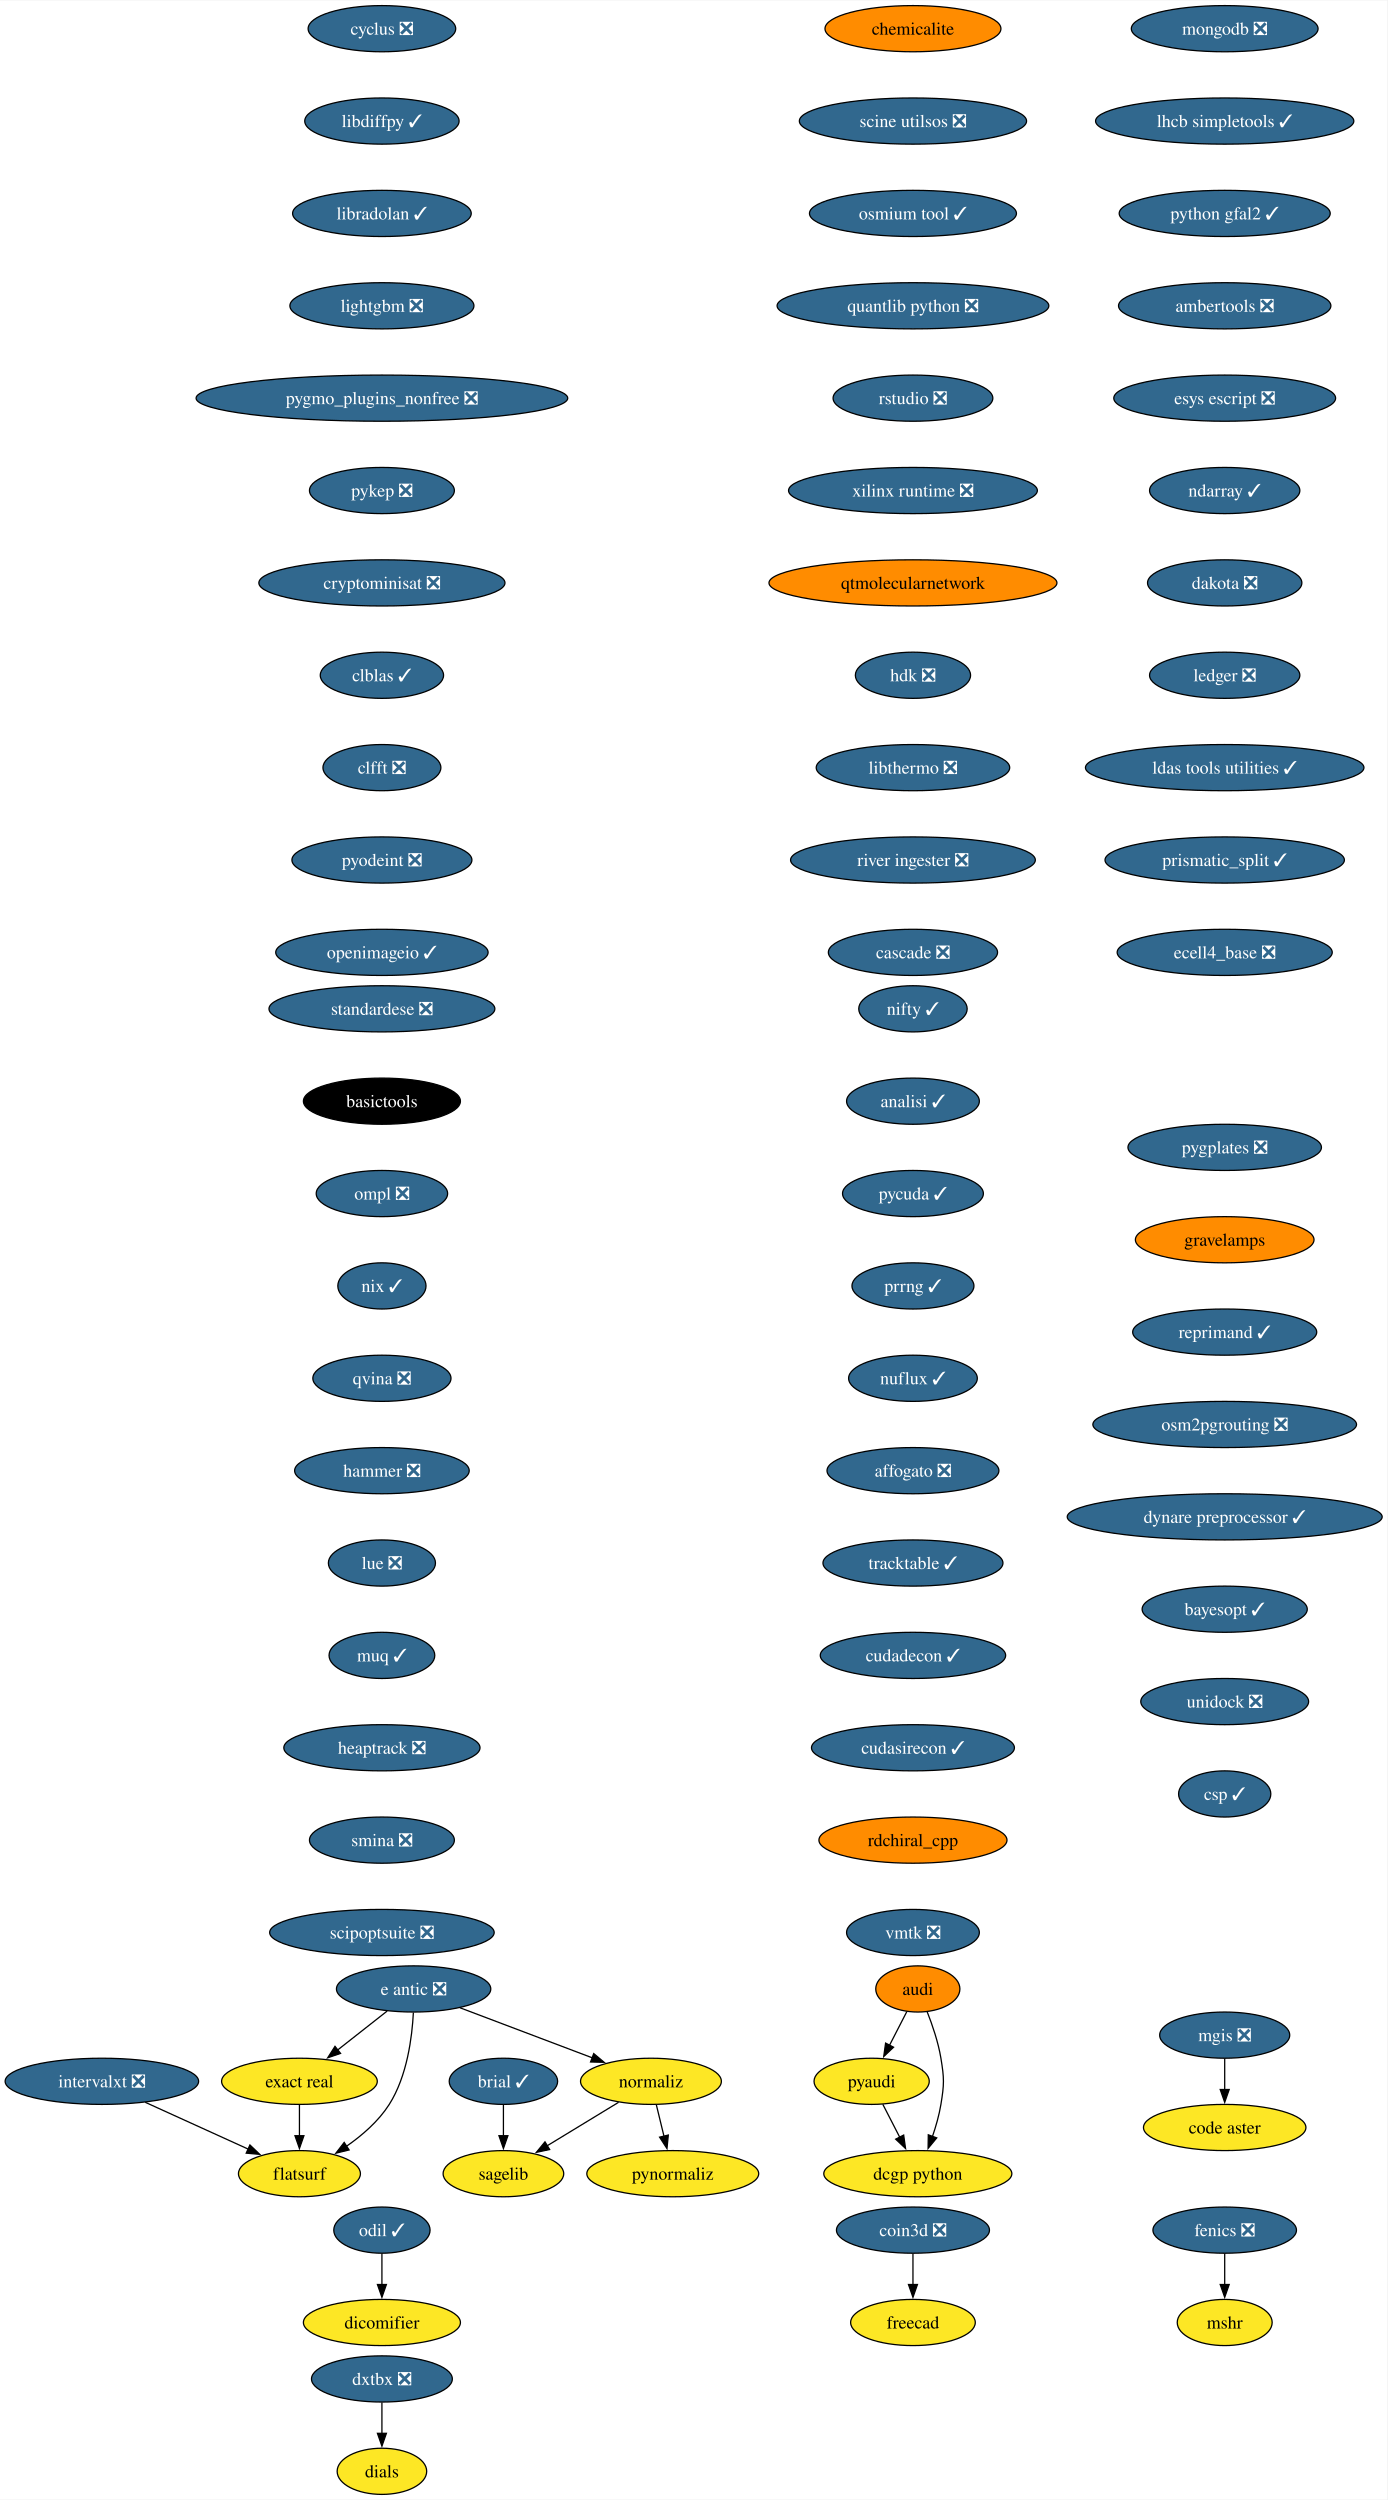
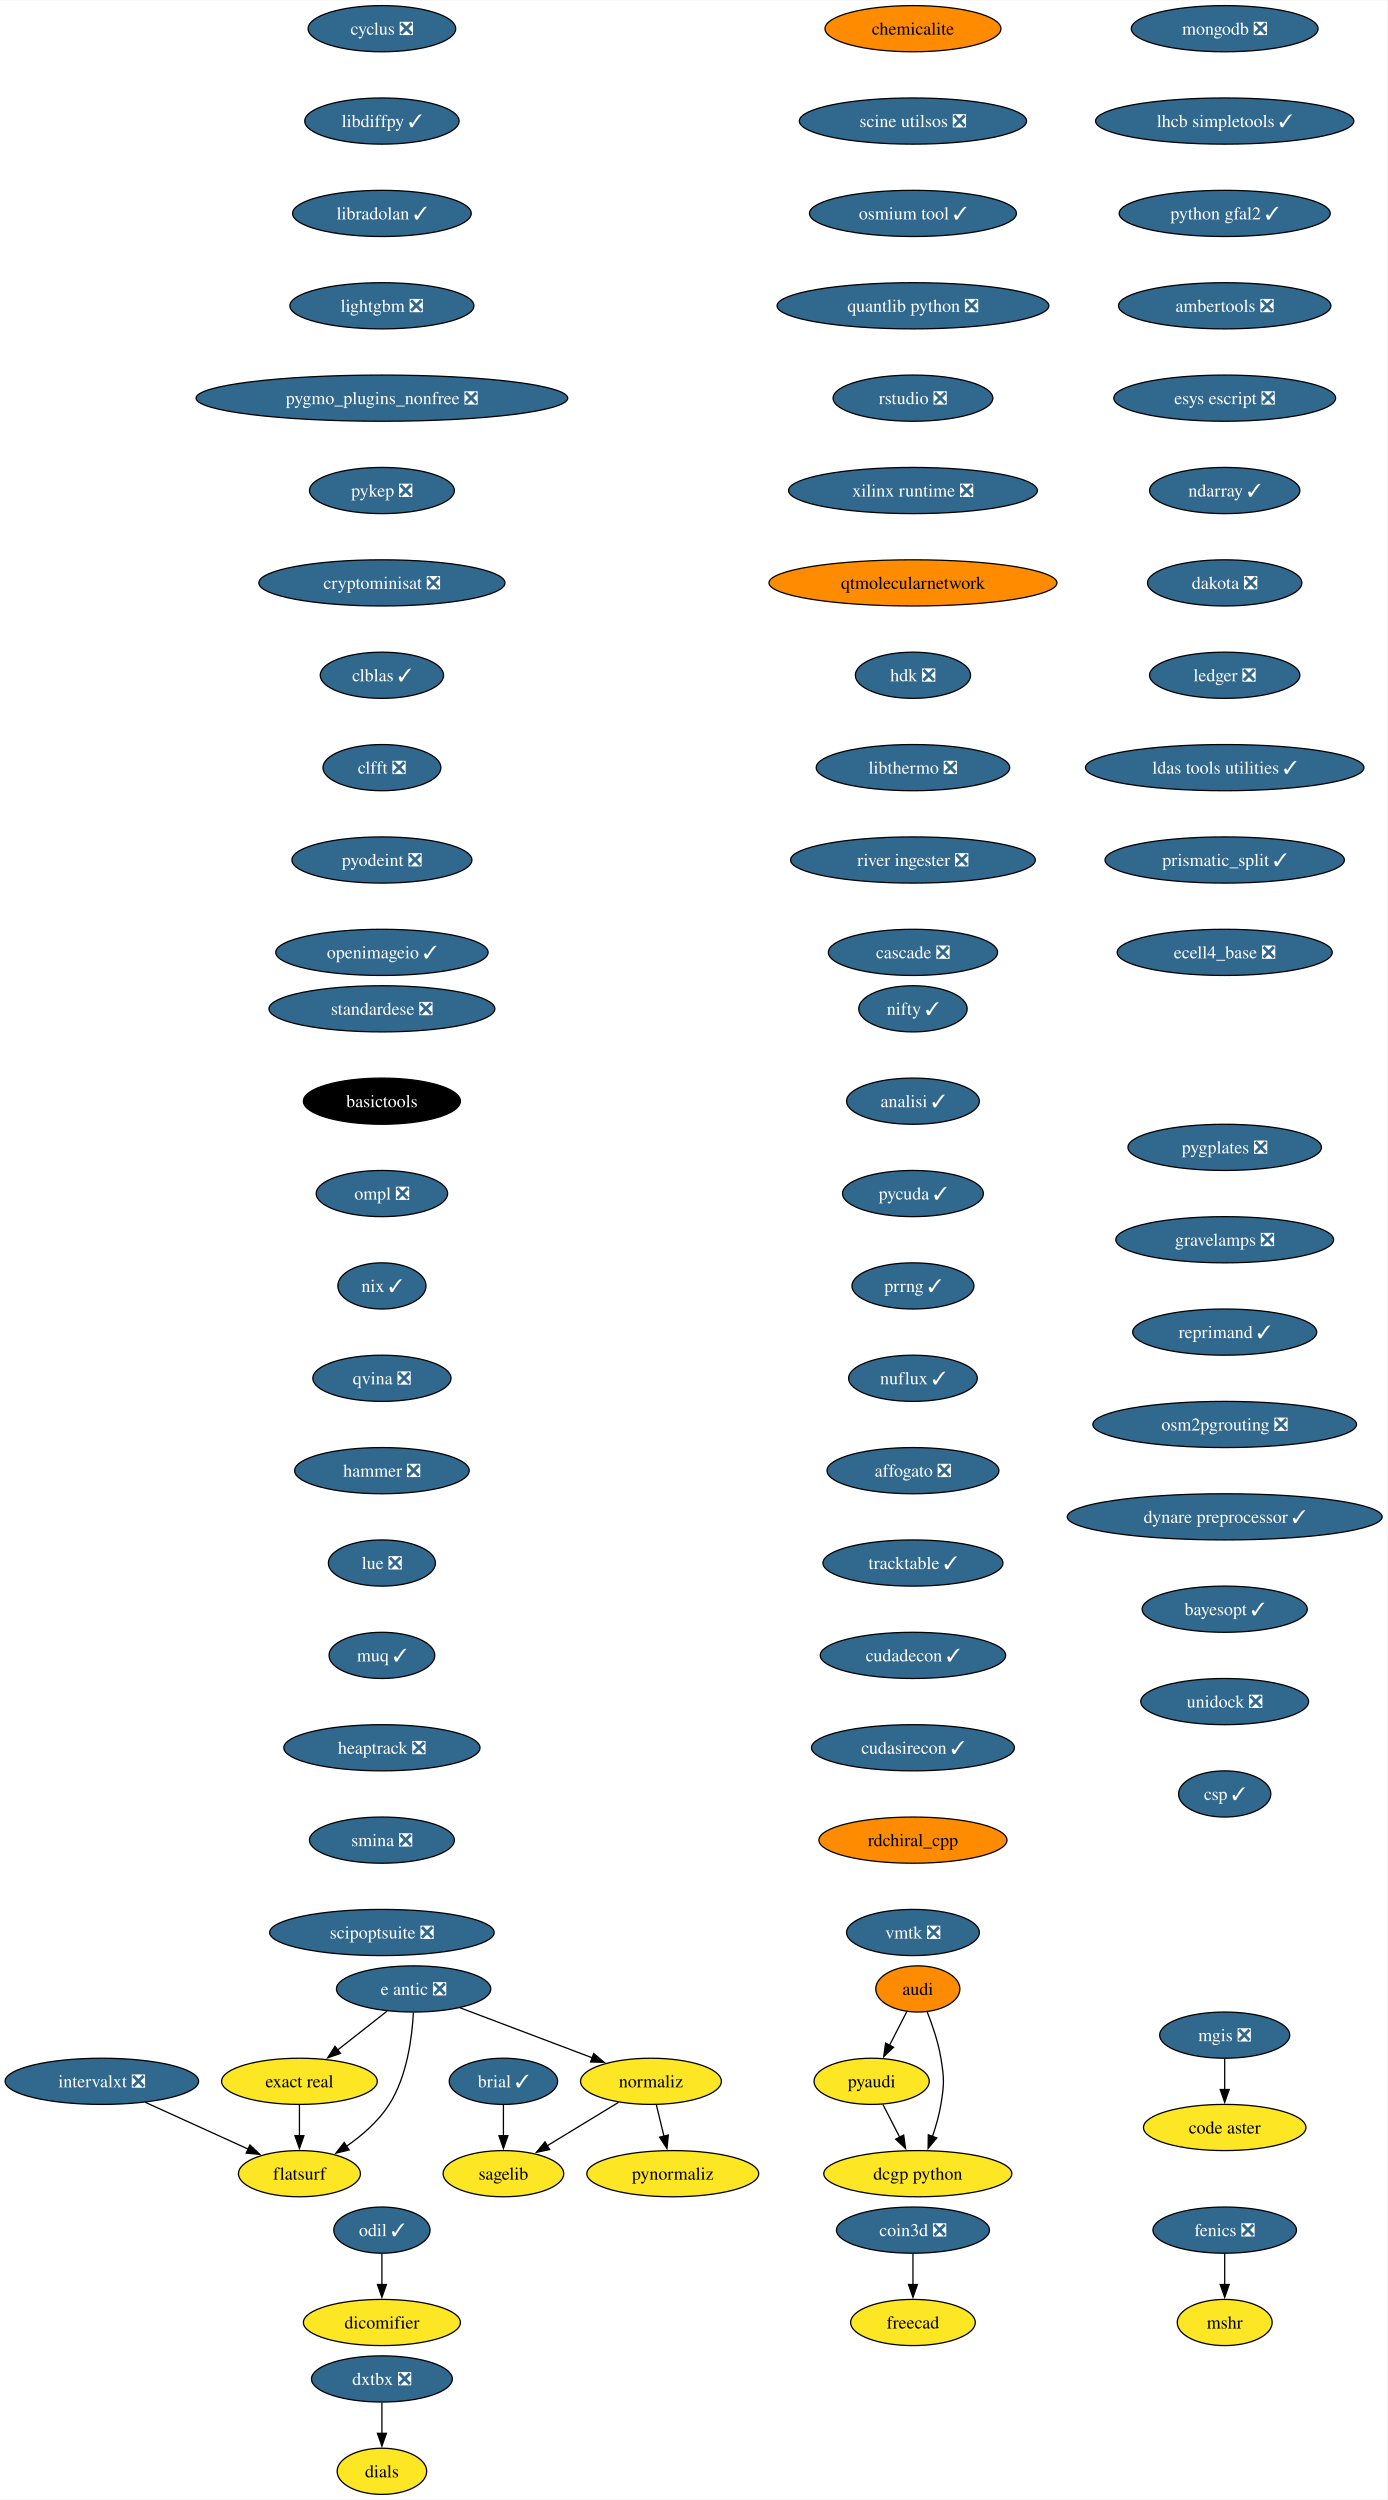
<svg xmlns="http://www.w3.org/2000/svg" xmlns:xlink="http://www.w3.org/1999/xlink" width="1081pt" height="1948pt" viewBox="0.00 0.00 1081.40 1948.00">
  <g id="graph0" class="graph" transform="scale(1 1) rotate(0) translate(4 1944)">
    <polygon fill="white" stroke="none" points="-4,4 -4,-1944 1077.4,-1944 1077.4,4 -4,4" />
    <g id="node1" class="node">
      <g id="a_node1">
        <a xlink:href="https://github.com/conda-forge/brial-feedstock/pull/37" xlink:title="brial ✓">
          <ellipse fill="#31688e" stroke="black" cx="388.41" cy="-322" rx="42.26" ry="18" />
          <text text-anchor="middle" x="388.41" y="-317.32" font-family="Times,serif" font-size="14.00" fill="white">brial ✓</text>
        </a>
      </g>
    </g>
    <g id="node2" class="node">
      <g id="a_node2">
        <a xlink:href="https://github.com/conda-forge/sagelib-feedstock" xlink:title="sagelib">
          <ellipse fill="#fde725" stroke="black" cx="388.41" cy="-250" rx="47" ry="18" />
          <text text-anchor="middle" x="388.41" y="-245.32" font-family="Times,serif" font-size="14.00">sagelib</text>
        </a>
      </g>
    </g>
    <g id="edge1" class="edge">
      <path fill="none" stroke="black" d="M388.41,-303.7C388.41,-296.41 388.41,-287.73 388.41,-279.54" />
      <polygon fill="black" stroke="black" points="391.91,-279.62 388.41,-269.62 384.91,-279.62 391.91,-279.62" />
    </g>
    <g id="node3" class="node">
      <g id="a_node3">
        <a xlink:href="https://github.com/conda-forge/cyclus-feedstock/pull/83" xlink:title="cyclus ❎">
          <ellipse fill="#31688e" stroke="black" cx="293.7" cy="-1922" rx="57.52" ry="18" />
          <text text-anchor="middle" x="293.7" y="-1917.33" font-family="Times,serif" font-size="14.00" fill="white">cyclus ❎</text>
        </a>
      </g>
    </g>
    <g id="node4" class="node">
      <g id="a_node4">
        <a xlink:href="https://github.com/conda-forge/libdiffpy-feedstock/pull/13" xlink:title="libdiffpy ✓">
          <ellipse fill="#31688e" stroke="black" cx="293.7" cy="-1850" rx="60.15" ry="18" />
          <text text-anchor="middle" x="293.7" y="-1845.33" font-family="Times,serif" font-size="14.00" fill="white">libdiffpy ✓</text>
        </a>
      </g>
    </g>
    <g id="node7" class="node">
      <g id="a_node7">
        <a xlink:href="https://github.com/conda-forge/libradolan-feedstock/pull/28" xlink:title="libradolan ✓">
          <ellipse fill="#31688e" stroke="black" cx="293.7" cy="-1778" rx="69.62" ry="18" />
          <text text-anchor="middle" x="293.7" y="-1773.33" font-family="Times,serif" font-size="14.00" fill="white">libradolan ✓</text>
        </a>
      </g>
    </g>
    <g id="node5" class="node">
      <g id="a_node5">
        <a xlink:href="https://github.com/conda-forge/fenics-feedstock/pull/222" xlink:title="fenics ❎">
          <ellipse fill="#31688e" stroke="black" cx="950.64" cy="-206" rx="55.94" ry="18" />
          <text text-anchor="middle" x="950.64" y="-201.33" font-family="Times,serif" font-size="14.00" fill="white">fenics ❎</text>
        </a>
      </g>
    </g>
    <g id="node6" class="node">
      <g id="a_node6">
        <a xlink:href="https://github.com/conda-forge/mshr-feedstock" xlink:title="mshr">
          <ellipse fill="#fde725" stroke="black" cx="950.64" cy="-134" rx="37" ry="18" />
          <text text-anchor="middle" x="950.64" y="-129.32" font-family="Times,serif" font-size="14.00">mshr</text>
        </a>
      </g>
    </g>
    <g id="edge3" class="edge">
      <path fill="none" stroke="black" d="M950.64,-187.7C950.64,-180.41 950.64,-171.73 950.64,-163.54" />
      <polygon fill="black" stroke="black" points="954.14,-163.62 950.64,-153.62 947.14,-163.62 954.14,-163.62" />
    </g>
    <g id="node8" class="node">
      <g id="a_node8">
        <a xlink:href="https://github.com/conda-forge/lightgbm-feedstock/pull/64" xlink:title="lightgbm ❎">
          <ellipse fill="#31688e" stroke="black" cx="293.7" cy="-1706" rx="71.73" ry="18" />
          <text text-anchor="middle" x="293.7" y="-1701.33" font-family="Times,serif" font-size="14.00" fill="white">lightgbm ❎</text>
        </a>
      </g>
    </g>
    <g id="node9" class="node">
      <g id="a_node9">
        <a xlink:href="https://github.com/conda-forge/pygmo_plugins_nonfree-feedstock/pull/38" xlink:title="pygmo_plugins_nonfree ❎">
          <ellipse fill="#31688e" stroke="black" cx="293.7" cy="-1634" rx="144.86" ry="18" />
          <text text-anchor="middle" x="293.7" y="-1629.33" font-family="Times,serif" font-size="14.00" fill="white">pygmo_plugins_nonfree ❎</text>
        </a>
      </g>
    </g>
    <g id="node10" class="node">
      <g id="a_node10">
        <a xlink:href="https://github.com/conda-forge/pykep-feedstock/pull/45" xlink:title="pykep ❎">
          <ellipse fill="#31688e" stroke="black" cx="293.7" cy="-1562" rx="56.47" ry="18" />
          <text text-anchor="middle" x="293.7" y="-1557.33" font-family="Times,serif" font-size="14.00" fill="white">pykep ❎</text>
        </a>
      </g>
    </g>
    <g id="node11" class="node">
      <g id="a_node11">
        <a xlink:href="https://github.com/conda-forge/cryptominisat-feedstock/pull/59" xlink:title="cryptominisat ❎">
          <ellipse fill="#31688e" stroke="black" cx="293.7" cy="-1490" rx="95.93" ry="18" />
          <text text-anchor="middle" x="293.7" y="-1485.33" font-family="Times,serif" font-size="14.00" fill="white">cryptominisat ❎</text>
        </a>
      </g>
    </g>
    <g id="node12" class="node">
      <g id="a_node12">
        <a xlink:href="https://github.com/conda-forge/clblas-feedstock/pull/14" xlink:title="clblas ✓">
          <ellipse fill="#31688e" stroke="black" cx="293.7" cy="-1418" rx="48.05" ry="18" />
          <text text-anchor="middle" x="293.7" y="-1413.33" font-family="Times,serif" font-size="14.00" fill="white">clblas ✓</text>
        </a>
      </g>
    </g>
    <g id="node16" class="node">
      <g id="a_node16">
        <a xlink:href="https://github.com/conda-forge/clfft-feedstock/pull/19" xlink:title="clfft ❎">
          <ellipse fill="#31688e" stroke="black" cx="293.7" cy="-1346" rx="45.95" ry="18" />
          <text text-anchor="middle" x="293.7" y="-1341.33" font-family="Times,serif" font-size="14.00" fill="white">clfft ❎</text>
        </a>
      </g>
    </g>
    <g id="node13" class="node">
      <g id="a_node13">
        <a xlink:href="https://github.com/conda-forge/audi-feedstock" xlink:title="audi">
          <ellipse fill="#ff8c00" stroke="black" cx="711.43" cy="-394" rx="32.79" ry="18" />
          <text text-anchor="middle" x="711.43" y="-389.32" font-family="Times,serif" font-size="14.00">audi</text>
        </a>
      </g>
    </g>
    <g id="node14" class="node">
      <g id="a_node14">
        <a xlink:href="https://github.com/conda-forge/pyaudi-feedstock" xlink:title="pyaudi">
          <ellipse fill="#fde725" stroke="black" cx="675.43" cy="-322" rx="44.9" ry="18" />
          <text text-anchor="middle" x="675.43" y="-317.32" font-family="Times,serif" font-size="14.00">pyaudi</text>
        </a>
      </g>
    </g>
    <g id="edge10" class="edge">
      <path fill="none" stroke="black" d="M702.9,-376.41C698.84,-368.51 693.87,-358.85 689.29,-349.94" />
      <polygon fill="black" stroke="black" points="692.53,-348.59 684.85,-341.3 686.31,-351.8 692.53,-348.59" />
    </g>
    <g id="node15" class="node">
      <g id="a_node15">
        <a xlink:href="https://github.com/conda-forge/dcgp-python-feedstock" xlink:title="dcgp python">
          <ellipse fill="#fde725" stroke="black" cx="711.43" cy="-250" rx="73.3" ry="18" />
          <text text-anchor="middle" x="711.43" y="-245.32" font-family="Times,serif" font-size="14.00">dcgp python</text>
        </a>
      </g>
    </g>
    <g id="edge11" class="edge">
      <path fill="none" stroke="black" d="M718.73,-376.18C722.77,-365.94 727.38,-352.46 729.43,-340 732.04,-324.21 732.04,-319.79 729.43,-304 728.06,-295.66 725.54,-286.87 722.81,-278.89" />
      <polygon fill="black" stroke="black" points="726.17,-277.89 719.44,-269.72 719.6,-280.31 726.17,-277.89" />
    </g>
    <g id="edge12" class="edge">
      <path fill="none" stroke="black" d="M684.15,-304.05C688.11,-296.35 692.91,-287.03 697.36,-278.36" />
      <polygon fill="black" stroke="black" points="700.4,-280.11 701.86,-269.62 694.17,-276.91 700.4,-280.11" />
    </g>
    <g id="node17" class="node">
      <g id="a_node17">
        <a xlink:href="https://github.com/conda-forge/pyodeint-feedstock/pull/29" xlink:title="pyodeint ❎">
          <ellipse fill="#31688e" stroke="black" cx="293.7" cy="-1274" rx="70.15" ry="18" />
          <text text-anchor="middle" x="293.7" y="-1269.33" font-family="Times,serif" font-size="14.00" fill="white">pyodeint ❎</text>
        </a>
      </g>
    </g>
    <g id="node20" class="node">
      <g id="a_node20">
        <a xlink:href="https://github.com/conda-forge/openimageio-feedstock/pull/108" xlink:title="openimageio ✓">
          <ellipse fill="#31688e" stroke="black" cx="293.7" cy="-1202" rx="82.77" ry="18" />
          <text text-anchor="middle" x="293.7" y="-1197.33" font-family="Times,serif" font-size="14.00" fill="white">openimageio ✓</text>
        </a>
      </g>
    </g>
    <g id="node18" class="node">
      <g id="a_node18">
        <a xlink:href="https://github.com/conda-forge/coin3d-feedstock/pull/31" xlink:title="coin3d ❎">
          <ellipse fill="#31688e" stroke="black" cx="707.64" cy="-206" rx="59.63" ry="18" />
          <text text-anchor="middle" x="707.64" y="-201.33" font-family="Times,serif" font-size="14.00" fill="white">coin3d ❎</text>
        </a>
      </g>
    </g>
    <g id="node19" class="node">
      <g id="a_node19">
        <a xlink:href="https://github.com/conda-forge/freecad-feedstock" xlink:title="freecad">
          <ellipse fill="#fde725" stroke="black" cx="707.64" cy="-134" rx="48.58" ry="18" />
          <text text-anchor="middle" x="707.64" y="-129.32" font-family="Times,serif" font-size="14.00">freecad</text>
        </a>
      </g>
    </g>
    <g id="edge15" class="edge">
      <path fill="none" stroke="black" d="M707.64,-187.7C707.64,-180.41 707.64,-171.73 707.64,-163.54" />
      <polygon fill="black" stroke="black" points="711.14,-163.62 707.64,-153.62 704.14,-163.62 711.14,-163.62" />
    </g>
    <g id="node21" class="node">
      <g id="a_node21">
        <a xlink:href="https://github.com/conda-forge/e-antic-feedstock/pull/60" xlink:title="e antic ❎">
          <ellipse fill="#31688e" stroke="black" cx="318.41" cy="-394" rx="60.15" ry="18" />
          <text text-anchor="middle" x="318.41" y="-389.32" font-family="Times,serif" font-size="14.00" fill="white">e antic ❎</text>
        </a>
      </g>
    </g>
    <g id="node22" class="node">
      <g id="a_node22">
        <a xlink:href="https://github.com/conda-forge/normaliz-feedstock" xlink:title="normaliz">
          <ellipse fill="#fde725" stroke="black" cx="503.41" cy="-322" rx="54.89" ry="18" />
          <text text-anchor="middle" x="503.41" y="-317.32" font-family="Times,serif" font-size="14.00">normaliz</text>
        </a>
      </g>
    </g>
    <g id="edge17" class="edge">
      <path fill="none" stroke="black" d="M354.52,-379.34C384.09,-368.15 426.09,-352.26 457.95,-340.2" />
      <polygon fill="black" stroke="black" points="458.8,-343.62 466.92,-336.81 456.33,-337.07 458.8,-343.62" />
    </g>
    <g id="node23" class="node">
      <g id="a_node23">
        <a xlink:href="https://github.com/conda-forge/exact-real-feedstock" xlink:title="exact real">
          <ellipse fill="#fde725" stroke="black" cx="229.41" cy="-322" rx="60.68" ry="18" />
          <text text-anchor="middle" x="229.41" y="-317.32" font-family="Times,serif" font-size="14.00">exact real</text>
        </a>
      </g>
    </g>
    <g id="edge18" class="edge">
      <path fill="none" stroke="black" d="M297.77,-376.76C286.28,-367.73 271.78,-356.33 259.1,-346.35" />
      <polygon fill="black" stroke="black" points="261.46,-343.76 251.44,-340.33 257.13,-349.26 261.46,-343.76" />
    </g>
    <g id="node24" class="node">
      <g id="a_node24">
        <a xlink:href="https://github.com/conda-forge/flatsurf-feedstock" xlink:title="flatsurf">
          <ellipse fill="#fde725" stroke="black" cx="229.41" cy="-250" rx="47.53" ry="18" />
          <text text-anchor="middle" x="229.41" y="-245.32" font-family="Times,serif" font-size="14.00">flatsurf</text>
        </a>
      </g>
    </g>
    <g id="edge19" class="edge">
      <path fill="none" stroke="black" d="M318.22,-375.6C317.25,-356.61 313.4,-326 299.41,-304 291.06,-290.88 278.26,-279.8 265.87,-271.22" />
      <polygon fill="black" stroke="black" points="268.11,-268.51 257.82,-265.98 264.29,-274.37 268.11,-268.51" />
    </g>
    <g id="edge20" class="edge">
      <path fill="none" stroke="black" d="M478.17,-305.64C461.77,-295.65 440.19,-282.52 422.3,-271.63" />
      <polygon fill="black" stroke="black" points="424.45,-268.84 414.09,-266.63 420.81,-274.82 424.45,-268.84" />
    </g>
    <g id="node25" class="node">
      <g id="a_node25">
        <a xlink:href="https://github.com/conda-forge/pynormaliz-feedstock" xlink:title="pynormaliz">
          <ellipse fill="#fde725" stroke="black" cx="520.41" cy="-250" rx="66.99" ry="18" />
          <text text-anchor="middle" x="520.41" y="-245.32" font-family="Times,serif" font-size="14.00">pynormaliz</text>
        </a>
      </g>
    </g>
    <g id="edge21" class="edge">
      <path fill="none" stroke="black" d="M507.61,-303.7C509.4,-296.32 511.54,-287.52 513.55,-279.25" />
      <polygon fill="black" stroke="black" points="516.94,-280.12 515.9,-269.58 510.14,-278.47 516.94,-280.12" />
    </g>
    <g id="edge22" class="edge">
      <path fill="none" stroke="black" d="M229.41,-303.7C229.41,-296.41 229.41,-287.73 229.41,-279.54" />
      <polygon fill="black" stroke="black" points="232.91,-279.62 229.41,-269.62 225.91,-279.62 232.91,-279.62" />
    </g>
    <g id="node26" class="node">
      <g id="a_node26">
        <a xlink:href="https://github.com/conda-forge/mongodb-feedstock/pull/95" xlink:title="mongodb ❎">
          <ellipse fill="#31688e" stroke="black" cx="950.64" cy="-1922" rx="72.78" ry="18" />
          <text text-anchor="middle" x="950.64" y="-1917.33" font-family="Times,serif" font-size="14.00" fill="white">mongodb ❎</text>
        </a>
      </g>
    </g>
    <g id="node27" class="node">
      <g id="a_node27">
        <a xlink:href="https://github.com/conda-forge/lhcb-simpletools-feedstock/pull/34" xlink:title="lhcb simpletools ✓">
          <ellipse fill="#31688e" stroke="black" cx="950.64" cy="-1850" rx="100.66" ry="18" />
          <text text-anchor="middle" x="950.64" y="-1845.33" font-family="Times,serif" font-size="14.00" fill="white">lhcb simpletools ✓</text>
        </a>
      </g>
    </g>
    <g id="node28" class="node">
      <g id="a_node28">
        <a xlink:href="https://github.com/conda-forge/python-gfal2-feedstock/pull/44" xlink:title="python gfal2 ✓">
          <ellipse fill="#31688e" stroke="black" cx="950.64" cy="-1778" rx="82.25" ry="18" />
          <text text-anchor="middle" x="950.64" y="-1773.33" font-family="Times,serif" font-size="14.00" fill="white">python gfal2 ✓</text>
        </a>
      </g>
    </g>
    <g id="node29" class="node">
      <g id="a_node29">
        <a xlink:href="https://github.com/conda-forge/ambertools-feedstock/pull/150" xlink:title="ambertools ❎">
          <ellipse fill="#31688e" stroke="black" cx="950.64" cy="-1706" rx="82.77" ry="18" />
          <text text-anchor="middle" x="950.64" y="-1701.33" font-family="Times,serif" font-size="14.00" fill="white">ambertools ❎</text>
        </a>
      </g>
    </g>
    <g id="node30" class="node">
      <g id="a_node30">
        <a xlink:href="https://github.com/conda-forge/esys-escript-feedstock/pull/74" xlink:title="esys escript ❎">
          <ellipse fill="#31688e" stroke="black" cx="950.64" cy="-1634" rx="86.46" ry="18" />
          <text text-anchor="middle" x="950.64" y="-1629.33" font-family="Times,serif" font-size="14.00" fill="white">esys escript ❎</text>
        </a>
      </g>
    </g>
    <g id="node31" class="node">
      <g id="a_node31">
        <a xlink:href="https://github.com/conda-forge/ndarray-feedstock/pull/27" xlink:title="ndarray ✓">
          <ellipse fill="#31688e" stroke="black" cx="950.64" cy="-1562" rx="58.57" ry="18" />
          <text text-anchor="middle" x="950.64" y="-1557.33" font-family="Times,serif" font-size="14.00" fill="white">ndarray ✓</text>
        </a>
      </g>
    </g>
    <g id="node32" class="node">
      <g id="a_node32">
        <a xlink:href="https://github.com/conda-forge/dakota-feedstock/pull/50" xlink:title="dakota ❎">
          <ellipse fill="#31688e" stroke="black" cx="950.64" cy="-1490" rx="60.15" ry="18" />
          <text text-anchor="middle" x="950.64" y="-1485.33" font-family="Times,serif" font-size="14.00" fill="white">dakota ❎</text>
        </a>
      </g>
    </g>
    <g id="node33" class="node">
      <g id="a_node33">
        <a xlink:href="https://github.com/conda-forge/ledger-feedstock/pull/39" xlink:title="ledger ❎">
          <ellipse fill="#31688e" stroke="black" cx="950.64" cy="-1418" rx="58.57" ry="18" />
          <text text-anchor="middle" x="950.64" y="-1413.33" font-family="Times,serif" font-size="14.00" fill="white">ledger ❎</text>
        </a>
      </g>
    </g>
    <g id="node34" class="node">
      <g id="a_node34">
        <a xlink:href="https://github.com/conda-forge/ldas-tools-utilities-feedstock/pull/12" xlink:title="ldas tools utilities ✓">
          <ellipse fill="#31688e" stroke="black" cx="950.64" cy="-1346" rx="108.55" ry="18" />
          <text text-anchor="middle" x="950.64" y="-1341.33" font-family="Times,serif" font-size="14.00" fill="white">ldas tools utilities ✓</text>
        </a>
      </g>
    </g>
    <g id="node35" class="node">
      <g id="a_node35">
        <a xlink:href="https://github.com/conda-forge/prismatic_split-feedstock/pull/55" xlink:title="prismatic_split ✓">
          <ellipse fill="#31688e" stroke="black" cx="950.64" cy="-1274" rx="93.3" ry="18" />
          <text text-anchor="middle" x="950.64" y="-1269.33" font-family="Times,serif" font-size="14.00" fill="white">prismatic_split ✓</text>
        </a>
      </g>
    </g>
    <g id="node36" class="node">
      <g id="a_node36">
        <a xlink:href="https://github.com/conda-forge/ecell4_base-feedstock/pull/30" xlink:title="ecell4_base ❎">
          <ellipse fill="#31688e" stroke="black" cx="950.64" cy="-1202" rx="83.83" ry="18" />
          <text text-anchor="middle" x="950.64" y="-1197.33" font-family="Times,serif" font-size="14.00" fill="white">ecell4_base ❎</text>
        </a>
      </g>
    </g>
    <g id="node37" class="node">
      <g id="a_node37">
        <a xlink:href="https://github.com/conda-forge/odil-feedstock/pull/33" xlink:title="odil ✓">
          <ellipse fill="#31688e" stroke="black" cx="293.7" cy="-206" rx="37.53" ry="18" />
          <text text-anchor="middle" x="293.7" y="-201.33" font-family="Times,serif" font-size="14.00" fill="white">odil ✓</text>
        </a>
      </g>
    </g>
    <g id="node38" class="node">
      <g id="a_node38">
        <a xlink:href="https://github.com/conda-forge/dicomifier-feedstock" xlink:title="dicomifier">
          <ellipse fill="#fde725" stroke="black" cx="293.7" cy="-134" rx="61.2" ry="18" />
          <text text-anchor="middle" x="293.7" y="-129.32" font-family="Times,serif" font-size="14.00">dicomifier</text>
        </a>
      </g>
    </g>
    <g id="edge33" class="edge">
      <path fill="none" stroke="black" d="M293.7,-187.7C293.7,-180.41 293.7,-171.73 293.7,-163.54" />
      <polygon fill="black" stroke="black" points="297.2,-163.62 293.7,-153.62 290.2,-163.62 297.2,-163.62" />
    </g>
    <g id="node39" class="node">
      <g id="a_node39">
        <a xlink:href="https://github.com/conda-forge/standardese-feedstock/pull/12" xlink:title="standardese ❎">
          <ellipse fill="#31688e" stroke="black" cx="293.7" cy="-1158" rx="88.04" ry="18" />
          <text text-anchor="middle" x="293.7" y="-1153.33" font-family="Times,serif" font-size="14.00" fill="white">standardese ❎</text>
        </a>
      </g>
    </g>
    <g id="node40" class="node">
      <g id="a_node40">
        <a xlink:href="https://github.com/conda-forge/basictools-feedstock" xlink:title="basictools">
          <ellipse fill="#000000" stroke="black" cx="293.7" cy="-1086" rx="61.2" ry="18" />
          <text text-anchor="middle" x="293.7" y="-1081.33" font-family="Times,serif" font-size="14.00" fill="white">basictools</text>
        </a>
      </g>
    </g>
    <g id="node41" class="node">
      <g id="a_node41">
        <a xlink:href="https://github.com/conda-forge/ompl-feedstock/pull/39" xlink:title="ompl ❎">
          <ellipse fill="#31688e" stroke="black" cx="293.7" cy="-1014" rx="51.21" ry="18" />
          <text text-anchor="middle" x="293.7" y="-1009.33" font-family="Times,serif" font-size="14.00" fill="white">ompl ❎</text>
        </a>
      </g>
    </g>
    <g id="node42" class="node">
      <g id="a_node42">
        <a xlink:href="https://github.com/conda-forge/nix-feedstock/pull/26" xlink:title="nix ✓">
          <ellipse fill="#31688e" stroke="black" cx="293.7" cy="-942" rx="34.37" ry="18" />
          <text text-anchor="middle" x="293.7" y="-937.33" font-family="Times,serif" font-size="14.00" fill="white">nix ✓</text>
        </a>
      </g>
    </g>
    <g id="node43" class="node">
      <g id="a_node43">
        <a xlink:href="https://github.com/conda-forge/qvina-feedstock/pull/8" xlink:title="qvina ❎">
          <ellipse fill="#31688e" stroke="black" cx="293.7" cy="-870" rx="53.84" ry="18" />
          <text text-anchor="middle" x="293.7" y="-865.33" font-family="Times,serif" font-size="14.00" fill="white">qvina ❎</text>
        </a>
      </g>
    </g>
    <g id="node44" class="node">
      <g id="a_node44">
        <a xlink:href="https://github.com/conda-forge/hammer-feedstock/pull/48" xlink:title="hammer ❎">
          <ellipse fill="#31688e" stroke="black" cx="293.7" cy="-798" rx="68.04" ry="18" />
          <text text-anchor="middle" x="293.7" y="-793.33" font-family="Times,serif" font-size="14.00" fill="white">hammer ❎</text>
        </a>
      </g>
    </g>
    <g id="node45" class="node">
      <g id="a_node45">
        <a xlink:href="https://github.com/conda-forge/lue-feedstock/pull/52" xlink:title="lue ❎">
          <ellipse fill="#31688e" stroke="black" cx="293.7" cy="-726" rx="41.74" ry="18" />
          <text text-anchor="middle" x="293.7" y="-721.33" font-family="Times,serif" font-size="14.00" fill="white">lue ❎</text>
        </a>
      </g>
    </g>
    <g id="node46" class="node">
      <g id="a_node46">
        <a xlink:href="https://github.com/conda-forge/muq-feedstock/pull/42" xlink:title="muq ✓">
          <ellipse fill="#31688e" stroke="black" cx="293.7" cy="-654" rx="41.21" ry="18" />
          <text text-anchor="middle" x="293.7" y="-649.33" font-family="Times,serif" font-size="14.00" fill="white">muq ✓</text>
        </a>
      </g>
    </g>
    <g id="node47" class="node">
      <g id="a_node47">
        <a xlink:href="https://github.com/conda-forge/heaptrack-feedstock/pull/16" xlink:title="heaptrack ❎">
          <ellipse fill="#31688e" stroke="black" cx="293.7" cy="-582" rx="76.46" ry="18" />
          <text text-anchor="middle" x="293.7" y="-577.33" font-family="Times,serif" font-size="14.00" fill="white">heaptrack ❎</text>
        </a>
      </g>
    </g>
    <g id="node48" class="node">
      <g id="a_node48">
        <a xlink:href="https://github.com/conda-forge/smina-feedstock/pull/4" xlink:title="smina ❎">
          <ellipse fill="#31688e" stroke="black" cx="293.7" cy="-510" rx="56.47" ry="18" />
          <text text-anchor="middle" x="293.7" y="-505.32" font-family="Times,serif" font-size="14.00" fill="white">smina ❎</text>
        </a>
      </g>
    </g>
    <g id="node49" class="node">
      <g id="a_node49">
        <a xlink:href="https://github.com/conda-forge/scipoptsuite-feedstock/pull/72" xlink:title="scipoptsuite ❎">
          <ellipse fill="#31688e" stroke="black" cx="293.7" cy="-438" rx="87.51" ry="18" />
          <text text-anchor="middle" x="293.7" y="-433.32" font-family="Times,serif" font-size="14.00" fill="white">scipoptsuite ❎</text>
        </a>
      </g>
    </g>
    <g id="node50" class="node">
      <g id="a_node50">
        <a xlink:href="https://github.com/conda-forge/nifty-feedstock/pull/20" xlink:title="nifty ✓">
          <ellipse fill="#31688e" stroke="black" cx="707.64" cy="-1158" rx="42.26" ry="18" />
          <text text-anchor="middle" x="707.64" y="-1153.33" font-family="Times,serif" font-size="14.00" fill="white">nifty ✓</text>
        </a>
      </g>
    </g>
    <g id="node51" class="node">
      <g id="a_node51">
        <a xlink:href="https://github.com/conda-forge/analisi-feedstock/pull/34" xlink:title="analisi ✓">
          <ellipse fill="#31688e" stroke="black" cx="707.64" cy="-1086" rx="51.74" ry="18" />
          <text text-anchor="middle" x="707.64" y="-1081.33" font-family="Times,serif" font-size="14.00" fill="white">analisi ✓</text>
        </a>
      </g>
    </g>
    <g id="node52" class="node">
      <g id="a_node52">
        <a xlink:href="https://github.com/conda-forge/pycuda-feedstock/pull/42" xlink:title="pycuda ✓">
          <ellipse fill="#31688e" stroke="black" cx="707.64" cy="-1014" rx="54.89" ry="18" />
          <text text-anchor="middle" x="707.64" y="-1009.33" font-family="Times,serif" font-size="14.00" fill="white">pycuda ✓</text>
        </a>
      </g>
    </g>
    <g id="node53" class="node">
      <g id="a_node53">
        <a xlink:href="https://github.com/conda-forge/prrng-feedstock/pull/60" xlink:title="prrng ✓">
          <ellipse fill="#31688e" stroke="black" cx="707.64" cy="-942" rx="47.53" ry="18" />
          <text text-anchor="middle" x="707.64" y="-937.33" font-family="Times,serif" font-size="14.00" fill="white">prrng ✓</text>
        </a>
      </g>
    </g>
    <g id="node54" class="node">
      <g id="a_node54">
        <a xlink:href="https://github.com/conda-forge/nuflux-feedstock/pull/38" xlink:title="nuflux ✓">
          <ellipse fill="#31688e" stroke="black" cx="707.64" cy="-870" rx="50.16" ry="18" />
          <text text-anchor="middle" x="707.64" y="-865.33" font-family="Times,serif" font-size="14.00" fill="white">nuflux ✓</text>
        </a>
      </g>
    </g>
    <g id="node55" class="node">
      <g id="a_node55">
        <a xlink:href="https://github.com/conda-forge/affogato-feedstock/pull/20" xlink:title="affogato ❎">
          <ellipse fill="#31688e" stroke="black" cx="707.64" cy="-798" rx="66.99" ry="18" />
          <text text-anchor="middle" x="707.64" y="-793.33" font-family="Times,serif" font-size="14.00" fill="white">affogato ❎</text>
        </a>
      </g>
    </g>
    <g id="node56" class="node">
      <g id="a_node56">
        <a xlink:href="https://github.com/conda-forge/tracktable-feedstock/pull/27" xlink:title="tracktable ✓">
          <ellipse fill="#31688e" stroke="black" cx="707.64" cy="-726" rx="70.15" ry="18" />
          <text text-anchor="middle" x="707.64" y="-721.33" font-family="Times,serif" font-size="14.00" fill="white">tracktable ✓</text>
        </a>
      </g>
    </g>
    <g id="node57" class="node">
      <g id="a_node57">
        <a xlink:href="https://github.com/conda-forge/cudadecon-feedstock/pull/32" xlink:title="cudadecon ✓">
          <ellipse fill="#31688e" stroke="black" cx="707.64" cy="-654" rx="72.25" ry="18" />
          <text text-anchor="middle" x="707.64" y="-649.33" font-family="Times,serif" font-size="14.00" fill="white">cudadecon ✓</text>
        </a>
      </g>
    </g>
    <g id="node58" class="node">
      <g id="a_node58">
        <a xlink:href="https://github.com/conda-forge/cudasirecon-feedstock/pull/30" xlink:title="cudasirecon ✓">
          <ellipse fill="#31688e" stroke="black" cx="707.64" cy="-582" rx="79.09" ry="18" />
          <text text-anchor="middle" x="707.64" y="-577.33" font-family="Times,serif" font-size="14.00" fill="white">cudasirecon ✓</text>
        </a>
      </g>
    </g>
    <g id="node59" class="node">
      <g id="a_node59">
        <a xlink:href="https://github.com/conda-forge/rdchiral_cpp-feedstock" xlink:title="rdchiral_cpp">
          <ellipse fill="#ff8c00" stroke="black" cx="707.64" cy="-510" rx="73.3" ry="18" />
          <text text-anchor="middle" x="707.64" y="-505.32" font-family="Times,serif" font-size="14.00">rdchiral_cpp</text>
        </a>
      </g>
    </g>
    <g id="node61" class="node">
      <g id="a_node61">
        <a xlink:href="https://github.com/conda-forge/vmtk-feedstock/pull/27" xlink:title="vmtk ❎">
          <ellipse fill="#31688e" stroke="black" cx="707.64" cy="-438" rx="51.74" ry="18" />
          <text text-anchor="middle" x="707.64" y="-433.32" font-family="Times,serif" font-size="14.00" fill="white">vmtk ❎</text>
        </a>
      </g>
    </g>
    <g id="node60" class="node">
      <g id="a_node60">
        <a xlink:href="https://github.com/conda-forge/intervalxt-feedstock/pull/23" xlink:title="intervalxt ❎">
          <ellipse fill="#31688e" stroke="black" cx="75.41" cy="-322" rx="75.41" ry="18" />
          <text text-anchor="middle" x="75.41" y="-317.32" font-family="Times,serif" font-size="14.00" fill="white">intervalxt ❎</text>
        </a>
      </g>
    </g>
    <g id="edge53" class="edge">
      <path fill="none" stroke="black" d="M109.21,-305.64C132.91,-294.86 164.7,-280.41 189.63,-269.08" />
      <polygon fill="black" stroke="black" points="190.82,-272.39 198.47,-265.06 187.92,-266.01 190.82,-272.39" />
    </g>
    <g id="node62" class="node">
      <g id="a_node62">
        <a xlink:href="https://github.com/conda-forge/dxtbx-feedstock/pull/71" xlink:title="dxtbx ❎">
          <ellipse fill="#31688e" stroke="black" cx="293.7" cy="-90" rx="54.89" ry="18" />
          <text text-anchor="middle" x="293.7" y="-85.33" font-family="Times,serif" font-size="14.00" fill="white">dxtbx ❎</text>
        </a>
      </g>
    </g>
    <g id="node63" class="node">
      <g id="a_node63">
        <a xlink:href="https://github.com/conda-forge/dials-feedstock" xlink:title="dials">
          <ellipse fill="#fde725" stroke="black" cx="293.7" cy="-18" rx="34.9" ry="18" />
          <text text-anchor="middle" x="293.7" y="-13.32" font-family="Times,serif" font-size="14.00">dials</text>
        </a>
      </g>
    </g>
    <g id="edge55" class="edge">
      <path fill="none" stroke="black" d="M293.7,-71.7C293.7,-64.41 293.7,-55.73 293.7,-47.54" />
      <polygon fill="black" stroke="black" points="297.2,-47.62 293.7,-37.62 290.2,-47.62 297.2,-47.62" />
    </g>
    <g id="node64" class="node">
      <g id="a_node64">
        <a xlink:href="https://github.com/conda-forge/chemicalite-feedstock" xlink:title="chemicalite">
          <ellipse fill="#ff8c00" stroke="black" cx="707.64" cy="-1922" rx="68.57" ry="18" />
          <text text-anchor="middle" x="707.64" y="-1917.33" font-family="Times,serif" font-size="14.00">chemicalite</text>
        </a>
      </g>
    </g>
    <g id="node65" class="node">
      <g id="a_node65">
        <a xlink:href="https://github.com/conda-forge/scine-utilsos-feedstock/pull/16" xlink:title="scine utilsos ❎">
          <ellipse fill="#31688e" stroke="black" cx="707.64" cy="-1850" rx="88.56" ry="18" />
          <text text-anchor="middle" x="707.64" y="-1845.33" font-family="Times,serif" font-size="14.00" fill="white">scine utilsos ❎</text>
        </a>
      </g>
    </g>
    <g id="node66" class="node">
      <g id="a_node66">
        <a xlink:href="https://github.com/conda-forge/osmium-tool-feedstock/pull/10" xlink:title="osmium tool ✓">
          <ellipse fill="#31688e" stroke="black" cx="707.64" cy="-1778" rx="80.67" ry="18" />
          <text text-anchor="middle" x="707.64" y="-1773.33" font-family="Times,serif" font-size="14.00" fill="white">osmium tool ✓</text>
        </a>
      </g>
    </g>
    <g id="node67" class="node">
      <g id="a_node67">
        <a xlink:href="https://github.com/conda-forge/quantlib-python-feedstock/pull/33" xlink:title="quantlib python ❎">
          <ellipse fill="#31688e" stroke="black" cx="707.64" cy="-1706" rx="105.92" ry="18" />
          <text text-anchor="middle" x="707.64" y="-1701.33" font-family="Times,serif" font-size="14.00" fill="white">quantlib python ❎</text>
        </a>
      </g>
    </g>
    <g id="node68" class="node">
      <g id="a_node68">
        <a xlink:href="https://github.com/conda-forge/rstudio-feedstock/pull/37" xlink:title="rstudio ❎">
          <ellipse fill="#31688e" stroke="black" cx="707.64" cy="-1634" rx="62.26" ry="18" />
          <text text-anchor="middle" x="707.64" y="-1629.33" font-family="Times,serif" font-size="14.00" fill="white">rstudio ❎</text>
        </a>
      </g>
    </g>
    <g id="node69" class="node">
      <g id="a_node69">
        <a xlink:href="https://github.com/conda-forge/xilinx-runtime-feedstock/pull/35" xlink:title="xilinx runtime ❎">
          <ellipse fill="#31688e" stroke="black" cx="707.64" cy="-1562" rx="96.98" ry="18" />
          <text text-anchor="middle" x="707.64" y="-1557.33" font-family="Times,serif" font-size="14.00" fill="white">xilinx runtime ❎</text>
        </a>
      </g>
    </g>
    <g id="node70" class="node">
      <g id="a_node70">
        <a xlink:href="https://github.com/conda-forge/qtmolecularnetwork-feedstock" xlink:title="qtmolecularnetwork">
          <ellipse fill="#ff8c00" stroke="black" cx="707.64" cy="-1490" rx="112.24" ry="18" />
          <text text-anchor="middle" x="707.64" y="-1485.33" font-family="Times,serif" font-size="14.00">qtmolecularnetwork</text>
        </a>
      </g>
    </g>
    <g id="node71" class="node">
      <g id="a_node71">
        <a xlink:href="https://github.com/conda-forge/hdk-feedstock/pull/57" xlink:title="hdk ❎">
          <ellipse fill="#31688e" stroke="black" cx="707.64" cy="-1418" rx="44.9" ry="18" />
          <text text-anchor="middle" x="707.64" y="-1413.33" font-family="Times,serif" font-size="14.00" fill="white">hdk ❎</text>
        </a>
      </g>
    </g>
    <g id="node72" class="node">
      <g id="a_node72">
        <a xlink:href="https://github.com/conda-forge/libthermo-feedstock/pull/17" xlink:title="libthermo ❎">
          <ellipse fill="#31688e" stroke="black" cx="707.64" cy="-1346" rx="75.41" ry="18" />
          <text text-anchor="middle" x="707.64" y="-1341.33" font-family="Times,serif" font-size="14.00" fill="white">libthermo ❎</text>
        </a>
      </g>
    </g>
    <g id="node73" class="node">
      <g id="a_node73">
        <a xlink:href="https://github.com/conda-forge/river-ingester-feedstock/pull/29" xlink:title="river ingester ❎">
          <ellipse fill="#31688e" stroke="black" cx="707.64" cy="-1274" rx="95.4" ry="18" />
          <text text-anchor="middle" x="707.64" y="-1269.33" font-family="Times,serif" font-size="14.00" fill="white">river ingester ❎</text>
        </a>
      </g>
    </g>
    <g id="node74" class="node">
      <g id="a_node74">
        <a xlink:href="https://github.com/conda-forge/cascade-feedstock/pull/24" xlink:title="cascade ❎">
          <ellipse fill="#31688e" stroke="black" cx="707.64" cy="-1202" rx="65.94" ry="18" />
          <text text-anchor="middle" x="707.64" y="-1197.33" font-family="Times,serif" font-size="14.00" fill="white">cascade ❎</text>
        </a>
      </g>
    </g>
    <g id="node75" class="node">
      <g id="a_node75">
        <a xlink:href="https://github.com/conda-forge/pygplates-feedstock/pull/26" xlink:title="pygplates ❎">
          <ellipse fill="#31688e" stroke="black" cx="950.64" cy="-1050" rx="75.41" ry="18" />
          <text text-anchor="middle" x="950.64" y="-1045.33" font-family="Times,serif" font-size="14.00" fill="white">pygplates ❎</text>
        </a>
      </g>
    </g>
    <g id="node76" class="node">
      <g id="a_node76">
-         <a xlink:href="https://github.com/conda-forge/gravelamps-feedstock" xlink:title="gravelamps">
-           <ellipse fill="#ff8c00" stroke="black" cx="950.64" cy="-978" rx="69.62" ry="18" />
-           <text text-anchor="middle" x="950.64" y="-973.33" font-family="Times,serif" font-size="14.00">gravelamps</text>
+         <a xlink:href="https://github.com/conda-forge/gravelamps-feedstock/pull/11" xlink:title="gravelamps ❎">
+           <ellipse fill="#31688e" stroke="black" cx="950.64" cy="-978" rx="84.88" ry="18" />
+           <text text-anchor="middle" x="950.64" y="-973.33" font-family="Times,serif" font-size="14.00" fill="white">gravelamps ❎</text>
        </a>
      </g>
    </g>
    <g id="node77" class="node">
      <g id="a_node77">
        <a xlink:href="https://github.com/conda-forge/reprimand-feedstock/pull/5" xlink:title="reprimand ✓">
          <ellipse fill="#31688e" stroke="black" cx="950.64" cy="-906" rx="71.73" ry="18" />
          <text text-anchor="middle" x="950.64" y="-901.33" font-family="Times,serif" font-size="14.00" fill="white">reprimand ✓</text>
        </a>
      </g>
    </g>
    <g id="node79" class="node">
      <g id="a_node79">
        <a xlink:href="https://github.com/conda-forge/osm2pgrouting-feedstock/pull/3" xlink:title="osm2pgrouting ❎">
          <ellipse fill="#31688e" stroke="black" cx="950.64" cy="-834" rx="102.77" ry="18" />
          <text text-anchor="middle" x="950.64" y="-829.33" font-family="Times,serif" font-size="14.00" fill="white">osm2pgrouting ❎</text>
        </a>
      </g>
    </g>
    <g id="node78" class="node">
      <g id="a_node78">
        <a xlink:href="https://github.com/conda-forge/code-aster-feedstock" xlink:title="code aster">
          <ellipse fill="#fde725" stroke="black" cx="950.64" cy="-286" rx="63.31" ry="18" />
          <text text-anchor="middle" x="950.64" y="-281.32" font-family="Times,serif" font-size="14.00">code aster</text>
        </a>
      </g>
    </g>
    <g id="node81" class="node">
      <g id="a_node81">
        <a xlink:href="https://github.com/conda-forge/dynare-preprocessor-feedstock/pull/1" xlink:title="dynare preprocessor ✓">
          <ellipse fill="#31688e" stroke="black" cx="950.64" cy="-762" rx="122.76" ry="18" />
          <text text-anchor="middle" x="950.64" y="-757.33" font-family="Times,serif" font-size="14.00" fill="white">dynare preprocessor ✓</text>
        </a>
      </g>
    </g>
    <g id="node80" class="node">
      <g id="a_node80">
        <a xlink:href="https://github.com/conda-forge/mgis-feedstock/pull/11" xlink:title="mgis ❎">
          <ellipse fill="#31688e" stroke="black" cx="950.64" cy="-358" rx="50.68" ry="18" />
          <text text-anchor="middle" x="950.64" y="-353.32" font-family="Times,serif" font-size="14.00" fill="white">mgis ❎</text>
        </a>
      </g>
    </g>
    <g id="edge69" class="edge">
      <path fill="none" stroke="black" d="M950.64,-339.7C950.64,-332.41 950.64,-323.73 950.64,-315.54" />
      <polygon fill="black" stroke="black" points="954.14,-315.62 950.64,-305.62 947.14,-315.62 954.14,-315.62" />
    </g>
    <g id="node82" class="node">
      <g id="a_node82">
        <a xlink:href="https://github.com/conda-forge/bayesopt-feedstock/pull/4" xlink:title="bayesopt ✓">
          <ellipse fill="#31688e" stroke="black" cx="950.64" cy="-690" rx="64.36" ry="18" />
          <text text-anchor="middle" x="950.64" y="-685.33" font-family="Times,serif" font-size="14.00" fill="white">bayesopt ✓</text>
        </a>
      </g>
    </g>
    <g id="node83" class="node">
      <g id="a_node83">
        <a xlink:href="https://github.com/conda-forge/unidock-feedstock/pull/6" xlink:title="unidock ❎">
          <ellipse fill="#31688e" stroke="black" cx="950.64" cy="-618" rx="65.41" ry="18" />
          <text text-anchor="middle" x="950.64" y="-613.33" font-family="Times,serif" font-size="14.00" fill="white">unidock ❎</text>
        </a>
      </g>
    </g>
    <g id="node84" class="node">
      <g id="a_node84">
        <a xlink:href="https://github.com/conda-forge/csp-feedstock/pull/36" xlink:title="csp ✓">
          <ellipse fill="#31688e" stroke="black" cx="950.64" cy="-546" rx="35.95" ry="18" />
          <text text-anchor="middle" x="950.64" y="-541.33" font-family="Times,serif" font-size="14.00" fill="white">csp ✓</text>
        </a>
      </g>
    </g>
  </g>
</svg>
